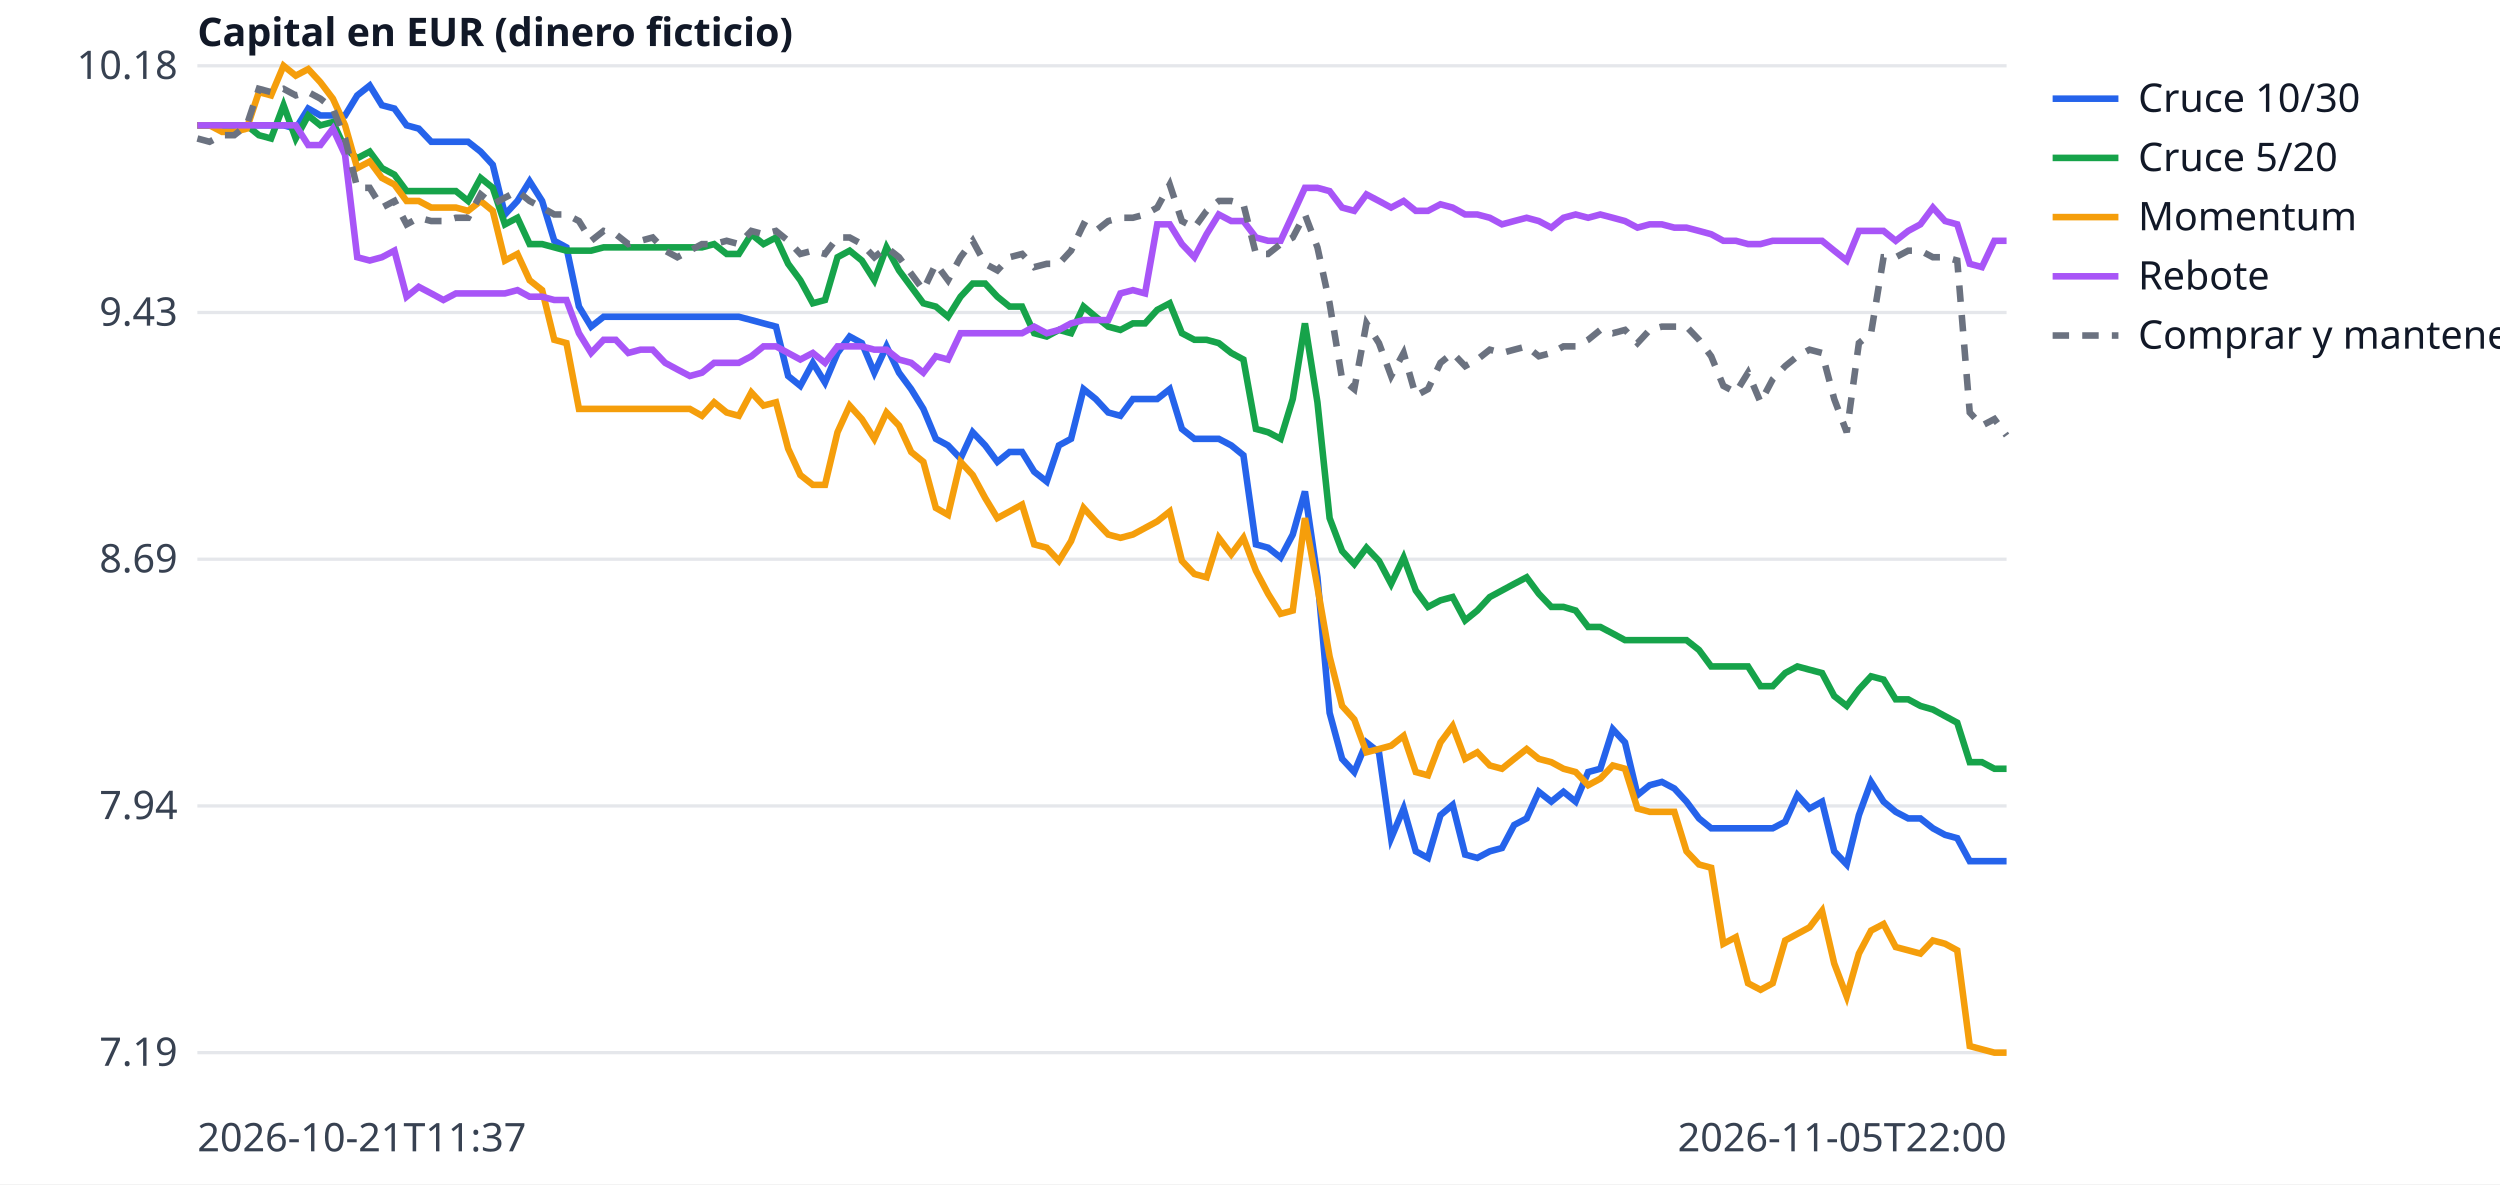
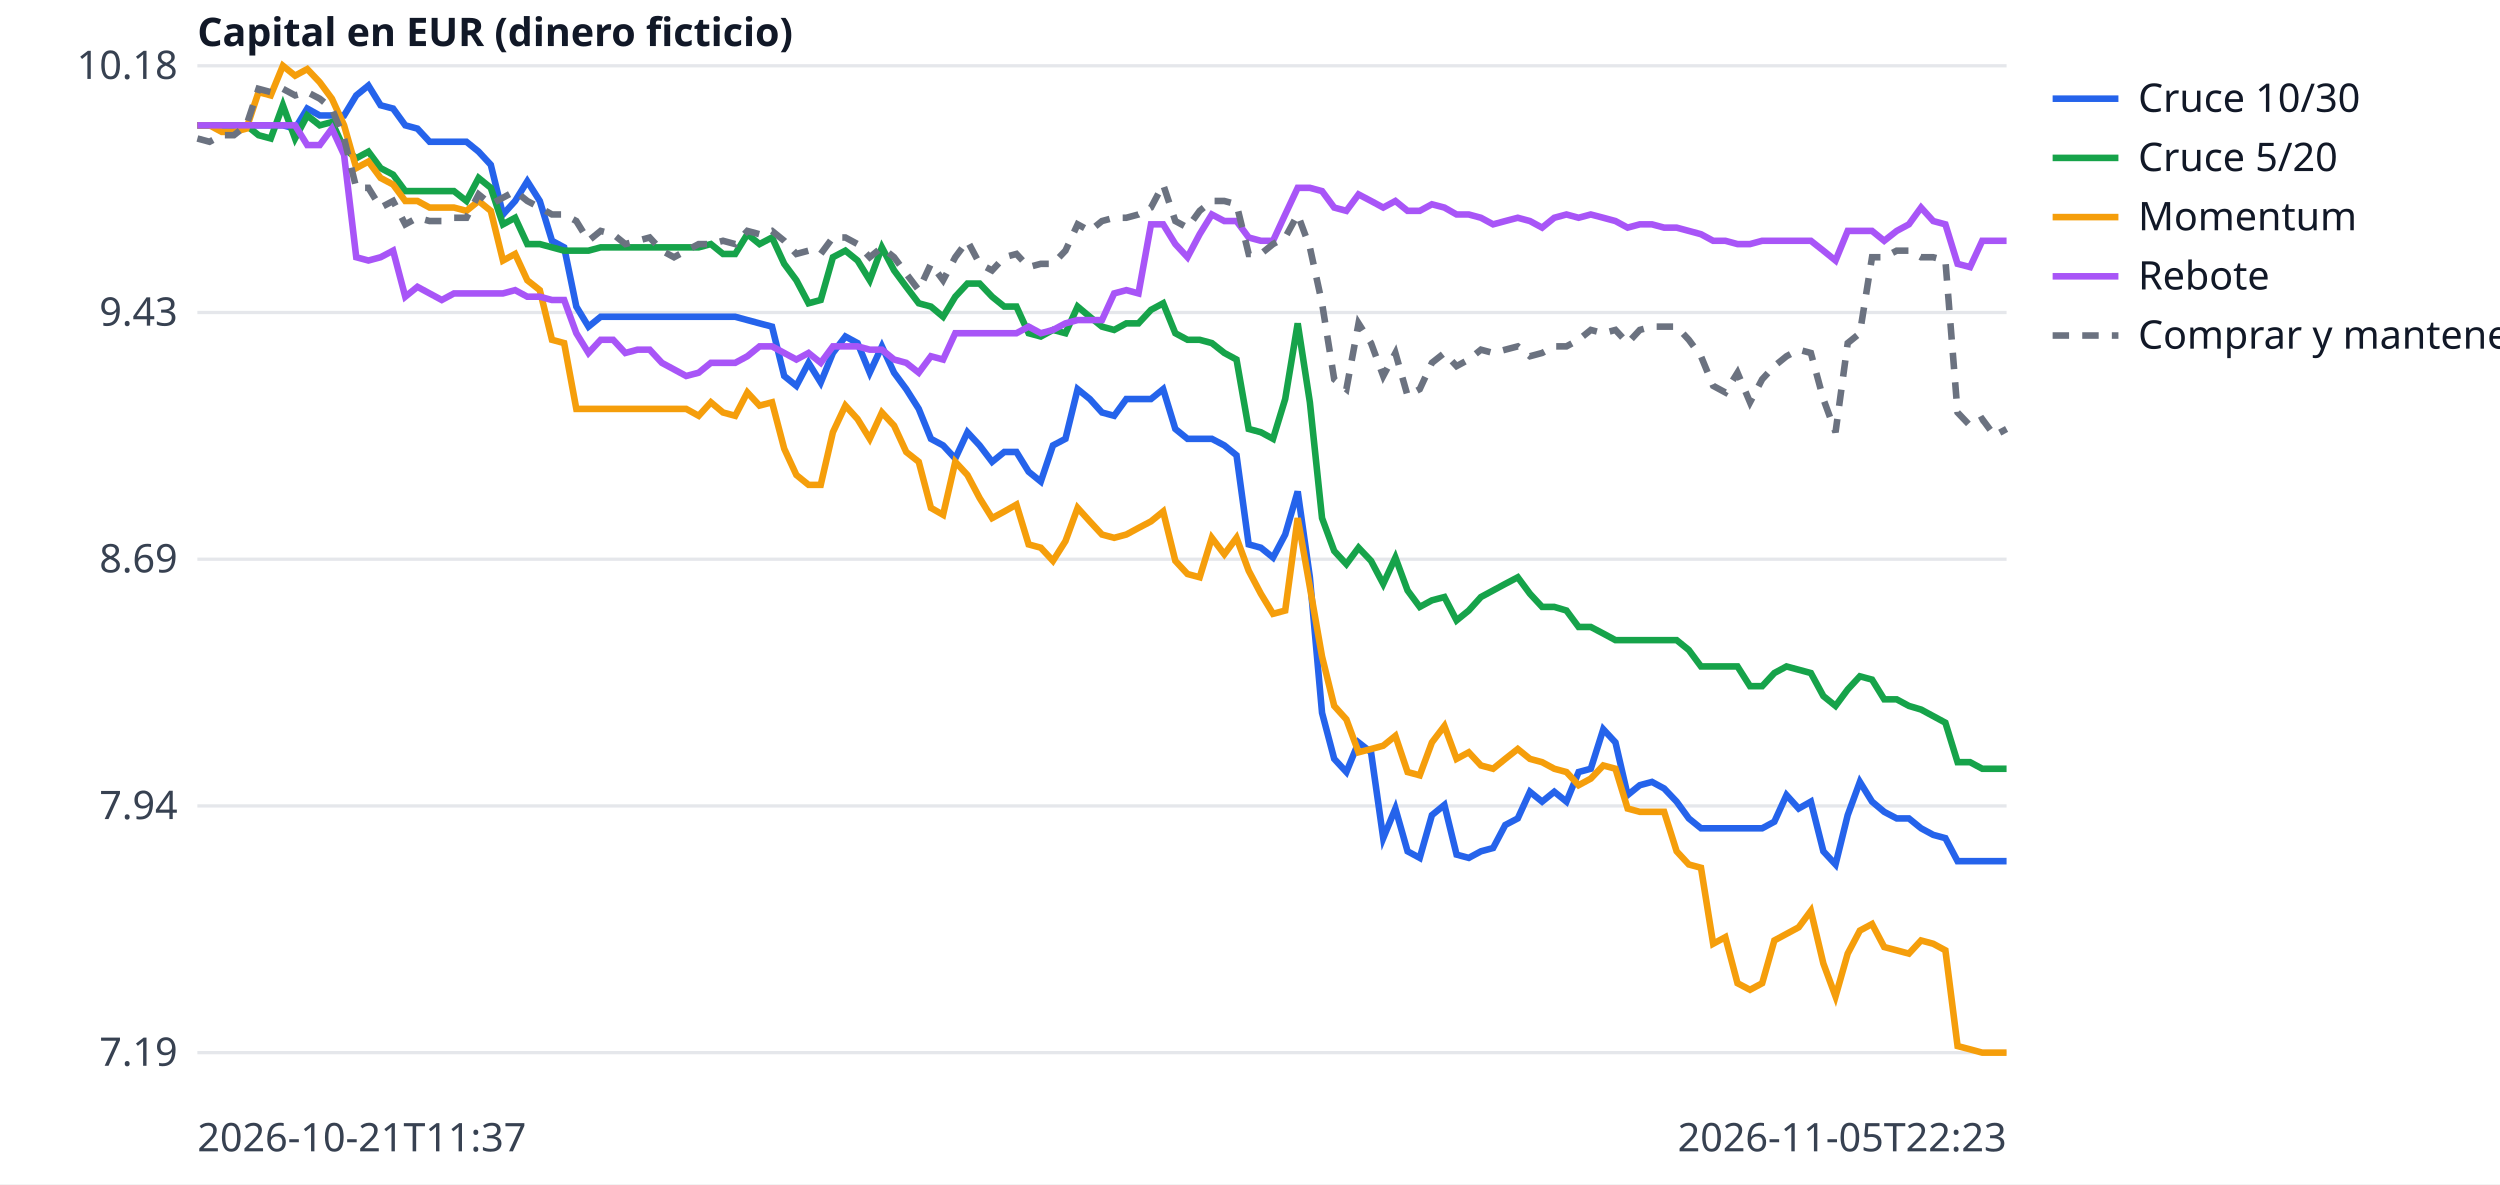
<svg xmlns="http://www.w3.org/2000/svg" width="760" height="360" viewBox="0 0 760 360" font-family="sans-serif" font-size="12">
  <rect width="760" height="360" fill="white" />
  <line x1="60" x2="610" y1="320.0" y2="320.0" stroke="#e5e7eb" />
  <text x="54" y="324.0" text-anchor="end" fill="#374151">7.19</text>
  <line x1="60" x2="610" y1="245.0" y2="245.0" stroke="#e5e7eb" />
  <text x="54" y="249.0" text-anchor="end" fill="#374151">7.94</text>
  <line x1="60" x2="610" y1="170.0" y2="170.0" stroke="#e5e7eb" />
  <text x="54" y="174.0" text-anchor="end" fill="#374151">8.69</text>
  <line x1="60" x2="610" y1="95.0" y2="95.0" stroke="#e5e7eb" />
  <text x="54" y="99.0" text-anchor="end" fill="#374151">9.43</text>
  <line x1="60" x2="610" y1="20.0" y2="20.0" stroke="#e5e7eb" />
  <text x="54" y="24.0" text-anchor="end" fill="#374151">10.18</text>
  <text x="60" y="350" fill="#374151">2026-10-21T11:37</text>
-   <text x="610" y="350" text-anchor="end" fill="#374151">2026-11-05T22:00</text>
+   <text x="610" y="350" text-anchor="end" fill="#374151">2026-11-05T22:23</text>
  <text x="60" y="14" fill="#111827" font-weight="bold">Capital en EUR (dinero ficticio)</text>
-   <polyline points="60.0,38.1 63.7,38.1 67.5,38.1 71.2,38.1 75.0,38.1 78.7,38.1 82.4,38.1 86.2,38.1 89.9,39.1 93.7,33.0 97.4,35.1 101.2,35.1 104.9,35.1 108.6,29.0 112.4,26.0 116.1,32.0 119.9,33.0 123.6,38.1 127.3,39.1 131.1,43.1 134.8,43.1 138.6,43.1 142.3,43.1 146.1,46.1 149.8,50.1 153.5,65.2 157.3,61.1 161.0,55.1 164.8,61.1 168.5,73.2 172.2,75.2 176.0,93.2 179.7,99.3 183.5,96.3 187.2,96.3 191.0,96.3 194.7,96.3 198.4,96.3 202.2,96.3 205.9,96.3 209.7,96.3 213.4,96.3 217.1,96.3 220.9,96.3 224.6,96.3 228.4,97.3 232.1,98.3 235.9,99.3 239.6,114.3 243.3,117.3 247.1,110.3 250.8,116.3 254.6,107.3 258.3,102.3 262.0,104.3 265.8,113.3 269.5,105.3 273.3,113.3 277.0,118.3 280.7,124.3 284.5,133.4 288.2,135.4 292.0,139.4 295.7,131.4 299.5,135.4 303.2,140.4 306.9,137.4 310.7,137.4 314.4,143.4 318.2,146.4 321.9,135.4 325.6,133.4 329.4,118.3 333.1,121.3 336.9,125.4 340.6,126.4 344.4,121.3 348.1,121.3 351.8,121.3 355.6,118.3 359.3,130.4 363.1,133.4 366.8,133.4 370.5,133.4 374.3,135.4 378.0,138.4 381.8,165.5 385.5,166.5 389.3,169.5 393.0,162.5 396.7,149.4 400.5,175.5 404.2,216.7 408.0,230.7 411.7,234.7 415.4,225.7 419.2,228.7 422.9,254.8 426.7,245.8 430.4,258.8 434.1,260.8 437.9,247.8 441.6,244.7 445.4,259.8 449.1,260.8 452.9,258.8 456.6,257.8 460.3,250.8 464.1,248.8 467.8,240.7 471.6,243.7 475.3,240.7 479.0,243.7 482.8,234.7 486.5,233.7 490.3,221.7 494.0,225.7 497.8,241.7 501.5,238.7 505.2,237.7 509.0,239.7 512.7,243.7 516.5,248.8 520.2,251.8 523.9,251.8 527.7,251.8 531.4,251.8 535.2,251.8 538.9,251.8 542.7,249.8 546.4,241.7 550.1,245.8 553.9,243.7 557.6,258.8 561.4,262.8 565.1,247.8 568.8,237.7 572.6,243.7 576.3,246.8 580.1,248.8 583.8,248.8 587.6,251.8 591.3,253.8 595.0,254.8 598.8,261.8 602.5,261.8 606.3,261.8 610.0,261.8" fill="none" stroke="#2563eb" stroke-width="2" />
+   <polyline points="60.0,38.1 63.7,38.1 67.4,38.1 71.1,38.1 74.9,38.1 78.6,38.1 82.3,38.1 86.0,38.1 89.7,39.1 93.4,33.0 97.2,35.1 100.9,35.1 104.6,35.1 108.3,29.0 112.0,26.0 115.7,32.0 119.5,33.0 123.2,38.1 126.9,39.1 130.6,43.1 134.3,43.1 138.0,43.1 141.8,43.1 145.5,46.1 149.2,50.1 152.9,65.2 156.6,61.1 160.3,55.1 164.1,61.1 167.8,73.2 171.5,75.2 175.2,93.2 178.9,99.3 182.6,96.3 186.4,96.3 190.1,96.3 193.8,96.3 197.5,96.3 201.2,96.3 204.9,96.3 208.6,96.3 212.4,96.3 216.1,96.3 219.8,96.3 223.5,96.3 227.2,97.3 230.9,98.3 234.7,99.3 238.4,114.3 242.1,117.3 245.8,110.3 249.5,116.3 253.2,107.3 257.0,102.3 260.7,104.3 264.4,113.3 268.1,105.3 271.8,113.3 275.5,118.3 279.3,124.3 283.0,133.4 286.7,135.4 290.4,139.4 294.1,131.4 297.8,135.4 301.6,140.4 305.3,137.4 309.0,137.4 312.7,143.4 316.4,146.4 320.1,135.4 323.9,133.4 327.6,118.3 331.3,121.3 335.0,125.4 338.7,126.4 342.4,121.3 346.1,121.3 349.9,121.3 353.6,118.3 357.3,130.4 361.0,133.4 364.7,133.4 368.4,133.4 372.2,135.4 375.9,138.4 379.6,165.5 383.3,166.5 387.0,169.5 390.7,162.5 394.5,149.4 398.2,175.5 401.9,216.7 405.6,230.7 409.3,234.7 413.0,225.7 416.8,228.7 420.5,254.8 424.2,245.8 427.9,258.8 431.6,260.8 435.3,247.8 439.1,244.7 442.8,259.8 446.5,260.8 450.2,258.8 453.9,257.8 457.6,250.8 461.4,248.8 465.1,240.7 468.8,243.7 472.5,240.7 476.2,243.7 479.9,234.7 483.6,233.7 487.4,221.7 491.1,225.7 494.8,241.7 498.5,238.7 502.2,237.7 505.9,239.7 509.7,243.7 513.4,248.8 517.1,251.8 520.8,251.8 524.5,251.8 528.2,251.8 532.0,251.8 535.7,251.8 539.4,249.8 543.1,241.7 546.8,245.8 550.5,243.7 554.3,258.8 558.0,262.8 561.7,247.8 565.4,237.7 569.1,243.7 572.8,246.8 576.6,248.8 580.3,248.8 584.0,251.8 587.7,253.8 591.4,254.8 595.1,261.8 598.9,261.8 602.6,261.8 606.3,261.8 610.0,261.8" fill="none" stroke="#2563eb" stroke-width="2" />
  <line x1="624" x2="644" y1="30" y2="30" stroke="#2563eb" stroke-width="2" />
  <text x="650" y="34" fill="#111827">Cruce 10/30</text>
-   <polyline points="60.0,38.1 63.7,38.1 67.5,38.1 71.2,38.1 75.0,38.1 78.7,41.1 82.4,42.1 86.2,32.0 89.9,42.1 93.7,35.1 97.4,38.1 101.2,37.1 104.9,45.1 108.6,48.1 112.4,46.1 116.1,51.1 119.9,53.1 123.6,58.1 127.3,58.1 131.1,58.1 134.8,58.1 138.6,58.1 142.3,61.1 146.1,54.1 149.8,57.1 153.5,68.2 157.3,66.2 161.0,74.2 164.8,74.2 168.5,75.2 172.2,76.2 176.0,76.2 179.7,76.2 183.5,75.2 187.2,75.2 191.0,75.2 194.7,75.2 198.4,75.2 202.2,75.2 205.9,75.2 209.7,75.2 213.4,75.2 217.1,74.2 220.9,77.2 224.6,77.2 228.4,71.2 232.1,74.2 235.9,72.2 239.6,80.2 243.3,85.2 247.1,92.2 250.8,91.2 254.6,78.2 258.3,76.2 262.0,79.2 265.8,85.2 269.5,75.2 273.3,82.2 277.0,87.2 280.7,92.2 284.5,93.2 288.2,96.3 292.0,90.2 295.7,86.2 299.5,86.2 303.2,90.2 306.9,93.2 310.7,93.2 314.4,101.3 318.2,102.3 321.9,100.3 325.6,101.3 329.4,93.2 333.1,96.3 336.9,99.3 340.6,100.3 344.4,98.3 348.1,98.3 351.8,94.2 355.6,92.2 359.3,101.3 363.1,103.3 366.8,103.3 370.5,104.3 374.3,107.3 378.0,109.3 381.8,130.4 385.5,131.4 389.3,133.4 393.0,121.3 396.7,98.3 400.5,122.3 404.2,157.5 408.0,167.5 411.7,171.5 415.4,166.5 419.2,170.5 422.9,177.5 426.7,169.5 430.4,179.5 434.1,184.5 437.9,182.5 441.6,181.5 445.4,188.6 449.1,185.6 452.9,181.5 456.6,179.5 460.3,177.5 464.1,175.5 467.8,180.5 471.6,184.5 475.3,184.5 479.0,185.6 482.8,190.6 486.5,190.6 490.3,192.6 494.0,194.6 497.8,194.6 501.5,194.6 505.2,194.6 509.0,194.6 512.7,194.6 516.5,197.6 520.2,202.6 523.9,202.6 527.7,202.6 531.4,202.6 535.2,208.6 538.9,208.6 542.7,204.6 546.4,202.6 550.1,203.6 553.9,204.6 557.6,211.6 561.4,214.6 565.1,209.6 568.8,205.6 572.6,206.6 576.3,212.6 580.1,212.6 583.8,214.6 587.6,215.7 591.3,217.7 595.0,219.7 598.8,231.7 602.5,231.7 606.3,233.7 610.0,233.7" fill="none" stroke="#16a34a" stroke-width="2" />
+   <polyline points="60.0,38.1 63.7,38.1 67.4,38.1 71.1,38.1 74.9,38.1 78.6,41.1 82.3,42.1 86.0,32.0 89.7,42.1 93.4,35.1 97.2,38.1 100.9,37.1 104.6,45.1 108.3,48.1 112.0,46.1 115.7,51.1 119.5,53.1 123.2,58.1 126.9,58.1 130.6,58.1 134.3,58.1 138.0,58.1 141.8,61.1 145.5,54.1 149.2,57.1 152.9,68.2 156.6,66.2 160.3,74.2 164.1,74.2 167.8,75.2 171.5,76.2 175.2,76.2 178.9,76.2 182.6,75.2 186.4,75.2 190.1,75.2 193.8,75.2 197.5,75.2 201.2,75.2 204.9,75.2 208.6,75.2 212.4,75.2 216.1,74.2 219.8,77.2 223.5,77.2 227.2,71.2 230.9,74.2 234.7,72.2 238.4,80.2 242.1,85.2 245.8,92.2 249.5,91.2 253.2,78.2 257.0,76.2 260.7,79.2 264.4,85.2 268.1,75.2 271.8,82.2 275.5,87.2 279.3,92.2 283.0,93.2 286.7,96.3 290.4,90.2 294.1,86.2 297.8,86.2 301.6,90.2 305.3,93.2 309.0,93.2 312.7,101.3 316.4,102.3 320.1,100.3 323.9,101.3 327.6,93.2 331.3,96.3 335.0,99.3 338.7,100.3 342.4,98.3 346.1,98.3 349.9,94.2 353.6,92.2 357.3,101.3 361.0,103.3 364.7,103.3 368.4,104.3 372.2,107.3 375.9,109.3 379.6,130.4 383.3,131.4 387.0,133.4 390.7,121.3 394.5,98.3 398.2,122.3 401.9,157.5 405.6,167.5 409.3,171.5 413.0,166.5 416.8,170.5 420.5,177.5 424.2,169.5 427.9,179.5 431.6,184.5 435.3,182.5 439.1,181.5 442.8,188.6 446.5,185.6 450.2,181.5 453.9,179.5 457.6,177.5 461.4,175.5 465.1,180.5 468.8,184.5 472.5,184.5 476.2,185.6 479.9,190.6 483.6,190.6 487.4,192.6 491.1,194.6 494.8,194.6 498.5,194.6 502.2,194.6 505.9,194.6 509.7,194.6 513.4,197.6 517.1,202.6 520.8,202.6 524.5,202.6 528.2,202.6 532.0,208.6 535.7,208.6 539.4,204.6 543.1,202.6 546.8,203.6 550.5,204.6 554.3,211.6 558.0,214.6 561.7,209.6 565.4,205.6 569.1,206.6 572.8,212.6 576.6,212.6 580.3,214.6 584.0,215.7 587.7,217.7 591.4,219.7 595.1,231.7 598.9,231.7 602.6,233.7 606.3,233.7 610.0,233.7" fill="none" stroke="#16a34a" stroke-width="2" />
  <line x1="624" x2="644" y1="48" y2="48" stroke="#16a34a" stroke-width="2" />
  <text x="650" y="52" fill="#111827">Cruce 5/20</text>
-   <polyline points="60.0,38.1 63.7,38.1 67.5,40.1 71.2,40.1 75.0,39.1 78.7,28.0 82.4,29.0 86.2,20.0 89.9,23.0 93.7,21.0 97.4,25.0 101.2,30.0 104.9,38.1 108.6,51.1 112.4,49.1 116.1,54.1 119.9,56.1 123.6,61.1 127.3,61.1 131.1,63.1 134.8,63.1 138.6,63.1 142.3,64.1 146.1,61.1 149.8,64.1 153.5,79.2 157.3,77.2 161.0,85.2 164.8,88.2 168.5,103.3 172.2,104.3 176.0,124.3 179.7,124.3 183.5,124.3 187.2,124.3 191.0,124.3 194.7,124.3 198.4,124.3 202.2,124.3 205.9,124.3 209.7,124.3 213.4,126.4 217.1,122.3 220.9,125.4 224.6,126.4 228.4,119.3 232.1,123.3 235.9,122.3 239.6,136.4 243.3,144.4 247.1,147.4 250.8,147.4 254.6,131.4 258.3,123.3 262.0,127.4 265.8,133.4 269.5,125.4 273.3,129.4 277.0,137.4 280.7,140.4 284.5,154.4 288.2,156.5 292.0,140.4 295.7,144.4 299.5,151.4 303.2,157.5 306.9,155.5 310.7,153.4 314.4,165.5 318.2,166.5 321.9,170.5 325.6,164.5 329.4,154.4 333.1,158.5 336.9,162.5 340.6,163.5 344.4,162.5 348.1,160.5 351.8,158.5 355.6,155.5 359.3,170.5 363.1,174.5 366.8,175.5 370.5,163.5 374.3,168.5 378.0,163.5 381.8,173.5 385.5,180.5 389.3,186.6 393.0,185.6 396.7,157.5 400.5,178.5 404.2,199.6 408.0,214.6 411.7,218.7 415.4,228.7 419.2,227.7 422.9,226.7 426.7,223.7 430.4,234.7 434.1,235.7 437.9,225.7 441.6,220.7 445.4,230.7 449.1,228.7 452.9,232.7 456.6,233.7 460.3,230.7 464.1,227.7 467.8,230.7 471.6,231.7 475.3,233.7 479.0,234.7 482.8,238.7 486.5,236.7 490.3,232.7 494.0,233.7 497.8,245.8 501.5,246.8 505.2,246.8 509.0,246.8 512.7,258.8 516.5,262.8 520.2,263.8 523.9,286.9 527.7,284.9 531.4,298.9 535.2,300.9 538.9,298.9 542.7,285.9 546.4,283.9 550.1,281.9 553.9,276.9 557.6,292.9 561.4,302.9 565.1,289.9 568.8,282.9 572.6,280.9 576.3,287.9 580.1,288.9 583.8,289.9 587.6,285.9 591.3,286.9 595.0,288.9 598.8,318.0 602.5,319.0 606.3,320.0 610.0,320.0" fill="none" stroke="#f59e0b" stroke-width="2" />
+   <polyline points="60.0,38.1 63.7,38.1 67.4,40.1 71.1,40.1 74.9,39.1 78.6,28.0 82.3,29.0 86.0,20.0 89.7,23.0 93.4,21.0 97.2,25.0 100.9,30.0 104.6,38.1 108.3,51.1 112.0,49.1 115.7,54.1 119.5,56.1 123.2,61.1 126.9,61.1 130.6,63.1 134.3,63.1 138.0,63.1 141.8,64.1 145.5,61.1 149.2,64.1 152.9,79.2 156.6,77.2 160.3,85.2 164.1,88.2 167.8,103.3 171.5,104.3 175.2,124.3 178.9,124.3 182.6,124.3 186.4,124.3 190.1,124.3 193.8,124.3 197.5,124.3 201.2,124.3 204.9,124.3 208.6,124.3 212.4,126.4 216.1,122.3 219.8,125.4 223.5,126.4 227.2,119.3 230.9,123.3 234.7,122.3 238.4,136.4 242.1,144.4 245.8,147.4 249.5,147.4 253.2,131.4 257.0,123.3 260.7,127.4 264.4,133.4 268.1,125.4 271.8,129.4 275.5,137.4 279.3,140.4 283.0,154.4 286.7,156.5 290.4,140.4 294.1,144.4 297.8,151.4 301.6,157.5 305.3,155.5 309.0,153.4 312.7,165.5 316.4,166.5 320.1,170.5 323.9,164.5 327.6,154.4 331.3,158.5 335.0,162.5 338.7,163.5 342.4,162.5 346.1,160.5 349.9,158.5 353.6,155.5 357.3,170.5 361.0,174.5 364.7,175.5 368.4,163.5 372.2,168.5 375.9,163.5 379.6,173.5 383.3,180.5 387.0,186.6 390.7,185.6 394.5,157.5 398.2,178.5 401.9,199.6 405.6,214.6 409.3,218.7 413.0,228.7 416.8,227.7 420.5,226.7 424.2,223.7 427.9,234.7 431.6,235.7 435.3,225.7 439.1,220.7 442.8,230.7 446.5,228.7 450.2,232.7 453.9,233.7 457.6,230.7 461.4,227.7 465.1,230.7 468.8,231.7 472.5,233.7 476.2,234.7 479.9,238.7 483.6,236.7 487.4,232.7 491.1,233.7 494.8,245.8 498.5,246.8 502.2,246.8 505.9,246.8 509.7,258.8 513.4,262.8 517.1,263.8 520.8,286.9 524.5,284.9 528.2,298.9 532.0,300.9 535.7,298.9 539.4,285.9 543.1,283.9 546.8,281.9 550.5,276.9 554.3,292.9 558.0,302.9 561.7,289.9 565.4,282.9 569.1,280.9 572.8,287.9 576.6,288.9 580.3,289.9 584.0,285.9 587.7,286.9 591.4,288.9 595.1,318.0 598.9,319.0 602.6,320.0 606.3,320.0 610.0,320.0" fill="none" stroke="#f59e0b" stroke-width="2" />
  <line x1="624" x2="644" y1="66" y2="66" stroke="#f59e0b" stroke-width="2" />
  <text x="650" y="70" fill="#111827">Momentum</text>
-   <polyline points="60.0,38.1 63.7,38.1 67.5,38.1 71.2,38.1 75.0,38.1 78.7,38.1 82.4,38.1 86.2,38.1 89.9,38.1 93.7,44.1 97.4,44.1 101.2,39.1 104.9,47.1 108.6,78.2 112.4,79.2 116.1,78.2 119.9,76.2 123.6,90.2 127.3,87.2 131.1,89.2 134.8,91.2 138.6,89.2 142.3,89.2 146.1,89.2 149.8,89.2 153.5,89.2 157.3,88.2 161.0,90.2 164.8,90.2 168.5,91.2 172.2,91.2 176.0,101.3 179.7,107.3 183.5,103.3 187.2,103.3 191.0,107.3 194.7,106.3 198.4,106.3 202.2,110.3 205.9,112.3 209.7,114.3 213.4,113.3 217.1,110.3 220.9,110.3 224.6,110.3 228.4,108.3 232.1,105.3 235.9,105.3 239.6,107.3 243.3,109.3 247.1,107.3 250.8,110.3 254.6,105.3 258.3,105.3 262.0,105.3 265.8,106.3 269.5,106.3 273.3,109.3 277.0,110.3 280.7,113.3 284.5,108.3 288.2,109.3 292.0,101.3 295.7,101.3 299.5,101.3 303.2,101.3 306.9,101.3 310.7,101.3 314.4,99.3 318.2,101.3 321.9,100.3 325.6,98.3 329.4,97.3 333.1,97.3 336.9,97.3 340.6,89.2 344.4,88.2 348.1,89.2 351.8,68.2 355.6,68.2 359.3,74.2 363.1,78.2 366.8,71.2 370.5,65.2 374.3,67.2 378.0,67.2 381.8,72.2 385.5,73.2 389.3,73.2 393.0,65.2 396.7,57.1 400.5,57.1 404.2,58.1 408.0,63.1 411.7,64.1 415.4,59.1 419.2,61.1 422.9,63.1 426.7,61.1 430.4,64.1 434.1,64.1 437.9,62.1 441.6,63.1 445.4,65.2 449.1,65.2 452.9,66.2 456.6,68.2 460.3,67.2 464.1,66.2 467.8,67.2 471.6,69.2 475.3,66.2 479.0,65.2 482.8,66.2 486.5,65.2 490.3,66.2 494.0,67.2 497.8,69.2 501.5,68.2 505.2,68.2 509.0,69.2 512.7,69.2 516.5,70.2 520.2,71.2 523.9,73.2 527.7,73.2 531.4,74.2 535.2,74.2 538.9,73.2 542.7,73.2 546.4,73.2 550.1,73.2 553.9,73.2 557.6,76.2 561.4,79.2 565.1,70.2 568.8,70.2 572.6,70.2 576.3,73.2 580.1,70.2 583.8,68.2 587.6,63.1 591.3,67.2 595.0,68.2 598.8,80.2 602.5,81.2 606.3,73.2 610.0,73.2" fill="none" stroke="#a855f7" stroke-width="2" />
+   <polyline points="60.0,38.1 63.7,38.1 67.4,38.1 71.1,38.1 74.9,38.1 78.6,38.1 82.3,38.1 86.0,38.1 89.7,38.1 93.4,44.1 97.2,44.1 100.9,39.1 104.6,47.1 108.3,78.2 112.0,79.2 115.7,78.2 119.5,76.2 123.2,90.2 126.9,87.2 130.6,89.2 134.3,91.2 138.0,89.2 141.8,89.2 145.5,89.2 149.2,89.2 152.9,89.2 156.6,88.2 160.3,90.2 164.1,90.2 167.8,91.2 171.5,91.2 175.2,101.3 178.9,107.3 182.6,103.3 186.4,103.3 190.1,107.3 193.8,106.3 197.5,106.3 201.2,110.3 204.9,112.3 208.6,114.3 212.4,113.3 216.1,110.3 219.8,110.3 223.5,110.3 227.2,108.3 230.9,105.3 234.7,105.3 238.4,107.3 242.1,109.3 245.8,107.3 249.5,110.3 253.2,105.3 257.0,105.3 260.7,105.3 264.4,106.3 268.1,106.3 271.8,109.3 275.5,110.3 279.3,113.3 283.0,108.3 286.7,109.3 290.4,101.3 294.1,101.3 297.8,101.3 301.6,101.3 305.3,101.3 309.0,101.3 312.7,99.3 316.4,101.3 320.1,100.3 323.9,98.3 327.6,97.3 331.3,97.3 335.0,97.3 338.7,89.2 342.4,88.2 346.1,89.2 349.9,68.2 353.6,68.2 357.3,74.2 361.0,78.2 364.7,71.2 368.4,65.2 372.2,67.2 375.9,67.2 379.6,72.2 383.3,73.2 387.0,73.2 390.7,65.2 394.5,57.1 398.2,57.1 401.9,58.1 405.6,63.1 409.3,64.1 413.0,59.1 416.8,61.1 420.5,63.1 424.2,61.1 427.9,64.1 431.6,64.1 435.3,62.1 439.1,63.1 442.8,65.2 446.5,65.2 450.2,66.2 453.9,68.2 457.6,67.2 461.4,66.2 465.1,67.2 468.8,69.2 472.5,66.2 476.2,65.2 479.9,66.2 483.6,65.2 487.4,66.2 491.1,67.2 494.8,69.2 498.5,68.2 502.2,68.2 505.9,69.2 509.7,69.2 513.4,70.2 517.1,71.2 520.8,73.2 524.5,73.2 528.2,74.2 532.0,74.2 535.7,73.2 539.4,73.2 543.1,73.2 546.8,73.2 550.5,73.2 554.3,76.2 558.0,79.2 561.7,70.2 565.4,70.2 569.1,70.2 572.8,73.2 576.6,70.2 580.3,68.2 584.0,63.1 587.7,67.2 591.4,68.2 595.1,80.2 598.9,81.2 602.6,73.2 606.3,73.2 610.0,73.2" fill="none" stroke="#a855f7" stroke-width="2" />
  <line x1="624" x2="644" y1="84" y2="84" stroke="#a855f7" stroke-width="2" />
  <text x="650" y="88" fill="#111827">Rebote</text>
-   <polyline points="60.0,42.1 63.7,43.1 67.5,41.1 71.2,41.1 75.0,38.1 78.7,27.0 82.4,28.0 86.2,27.0 89.9,29.0 93.7,28.0 97.4,30.0 101.2,33.0 104.9,42.1 108.6,57.1 112.4,57.1 116.1,63.1 119.9,61.1 123.6,68.2 127.3,66.2 131.1,67.2 134.8,67.2 138.6,66.2 142.3,66.2 146.1,59.1 149.8,62.1 153.5,60.1 157.3,58.1 161.0,61.1 164.8,63.1 168.5,65.2 172.2,65.2 176.0,67.2 179.7,73.2 183.5,70.2 187.2,71.2 191.0,74.2 194.7,73.2 198.4,72.2 202.2,76.2 205.9,78.2 209.7,76.2 213.4,74.2 217.1,74.2 220.9,73.2 224.6,74.2 228.4,70.2 232.1,71.2 235.9,70.2 239.6,73.2 243.3,77.2 247.1,76.2 250.8,77.2 254.6,72.2 258.3,72.2 262.0,74.2 265.8,78.2 269.5,75.2 273.3,78.2 277.0,83.2 280.7,88.2 284.5,80.2 288.2,85.2 292.0,78.2 295.7,73.2 299.5,80.2 303.2,82.2 306.9,78.2 310.7,77.2 314.4,81.2 318.2,80.2 321.9,80.2 325.6,76.2 329.4,68.2 333.1,70.2 336.9,67.2 340.6,66.2 344.4,66.2 348.1,65.2 351.8,63.1 355.6,56.1 359.3,67.2 363.1,69.2 366.8,64.1 370.5,61.1 374.3,61.1 378.0,62.1 381.8,77.2 385.5,77.2 389.3,74.2 393.0,72.2 396.7,65.2 400.5,75.2 404.2,92.2 408.0,115.3 411.7,118.3 415.4,98.3 419.2,104.3 422.9,114.3 426.7,107.3 430.4,120.3 434.1,118.3 437.9,110.3 441.6,107.3 445.4,111.3 449.1,109.3 452.9,106.3 456.6,107.3 460.3,106.3 464.1,105.3 467.8,108.3 471.6,107.3 475.3,105.3 479.0,105.3 482.8,103.3 486.5,100.3 490.3,101.3 494.0,100.3 497.8,104.3 501.5,100.3 505.2,99.3 509.0,99.3 512.7,99.3 516.5,103.3 520.2,108.3 523.9,117.3 527.7,119.3 531.4,113.3 535.2,122.3 538.9,115.3 542.7,111.3 546.4,108.3 550.1,106.3 553.9,107.3 557.6,121.3 561.4,131.4 565.1,104.3 568.8,101.3 572.6,78.2 576.3,78.2 580.1,76.2 583.8,76.2 587.6,78.2 591.3,78.2 595.0,79.2 598.8,125.4 602.5,129.4 606.3,127.4 610.0,132.4" fill="none" stroke="#6b7280" stroke-width="2" stroke-dasharray="5 4" />
+   <polyline points="60.0,42.1 63.7,43.1 67.4,41.1 71.1,41.1 74.9,38.1 78.6,27.0 82.3,28.0 86.0,27.0 89.7,29.0 93.4,28.0 97.2,30.0 100.9,33.0 104.6,42.1 108.3,57.1 112.0,57.1 115.7,63.1 119.5,61.1 123.2,68.2 126.9,66.2 130.6,67.2 134.3,67.2 138.0,66.2 141.8,66.2 145.5,59.1 149.2,62.1 152.9,60.1 156.6,58.1 160.3,61.1 164.1,63.1 167.8,65.2 171.5,65.2 175.2,67.2 178.9,73.2 182.6,70.2 186.4,71.2 190.1,74.2 193.8,73.2 197.5,72.2 201.2,76.2 204.9,78.2 208.6,76.2 212.4,74.2 216.1,74.2 219.8,73.2 223.5,74.2 227.2,70.2 230.9,71.2 234.7,70.2 238.4,73.2 242.1,77.2 245.8,76.2 249.5,77.2 253.2,72.2 257.0,72.2 260.7,74.2 264.4,78.2 268.1,75.2 271.8,78.2 275.5,83.2 279.3,88.2 283.0,80.2 286.7,85.2 290.4,78.2 294.1,73.2 297.8,80.2 301.6,82.2 305.3,78.2 309.0,77.2 312.7,81.2 316.4,80.2 320.1,80.2 323.9,76.2 327.6,68.2 331.3,70.2 335.0,67.2 338.7,66.2 342.4,66.2 346.1,65.2 349.9,63.1 353.6,56.1 357.3,67.2 361.0,69.2 364.7,64.1 368.4,61.1 372.2,61.1 375.9,62.1 379.6,77.2 383.3,77.2 387.0,74.2 390.7,72.2 394.5,65.2 398.2,75.2 401.9,92.2 405.6,115.3 409.3,118.3 413.0,98.3 416.8,104.3 420.5,114.3 424.2,107.3 427.9,120.3 431.6,118.3 435.3,110.3 439.1,107.3 442.8,111.3 446.5,109.3 450.2,106.3 453.9,107.3 457.6,106.3 461.4,105.3 465.1,108.3 468.8,107.3 472.5,105.3 476.2,105.3 479.9,103.3 483.6,100.3 487.4,101.3 491.1,100.3 494.8,104.3 498.5,100.3 502.2,99.3 505.9,99.3 509.7,99.3 513.4,103.3 517.1,108.3 520.8,117.3 524.5,119.3 528.2,113.3 532.0,122.3 535.7,115.3 539.4,111.3 543.1,108.3 546.8,106.3 550.5,107.3 554.3,121.3 558.0,131.4 561.7,104.3 565.4,101.3 569.1,78.2 572.8,78.2 576.6,76.2 580.3,76.2 584.0,78.2 587.7,78.2 591.4,79.2 595.1,125.4 598.9,129.4 602.6,127.4 606.3,132.4 610.0,130.4" fill="none" stroke="#6b7280" stroke-width="2" stroke-dasharray="5 4" />
  <line x1="624" x2="644" y1="102" y2="102" stroke="#6b7280" stroke-width="2" stroke-dasharray="5 4" />
  <text x="650" y="106" fill="#111827">Comprar y mantener</text>
</svg>
